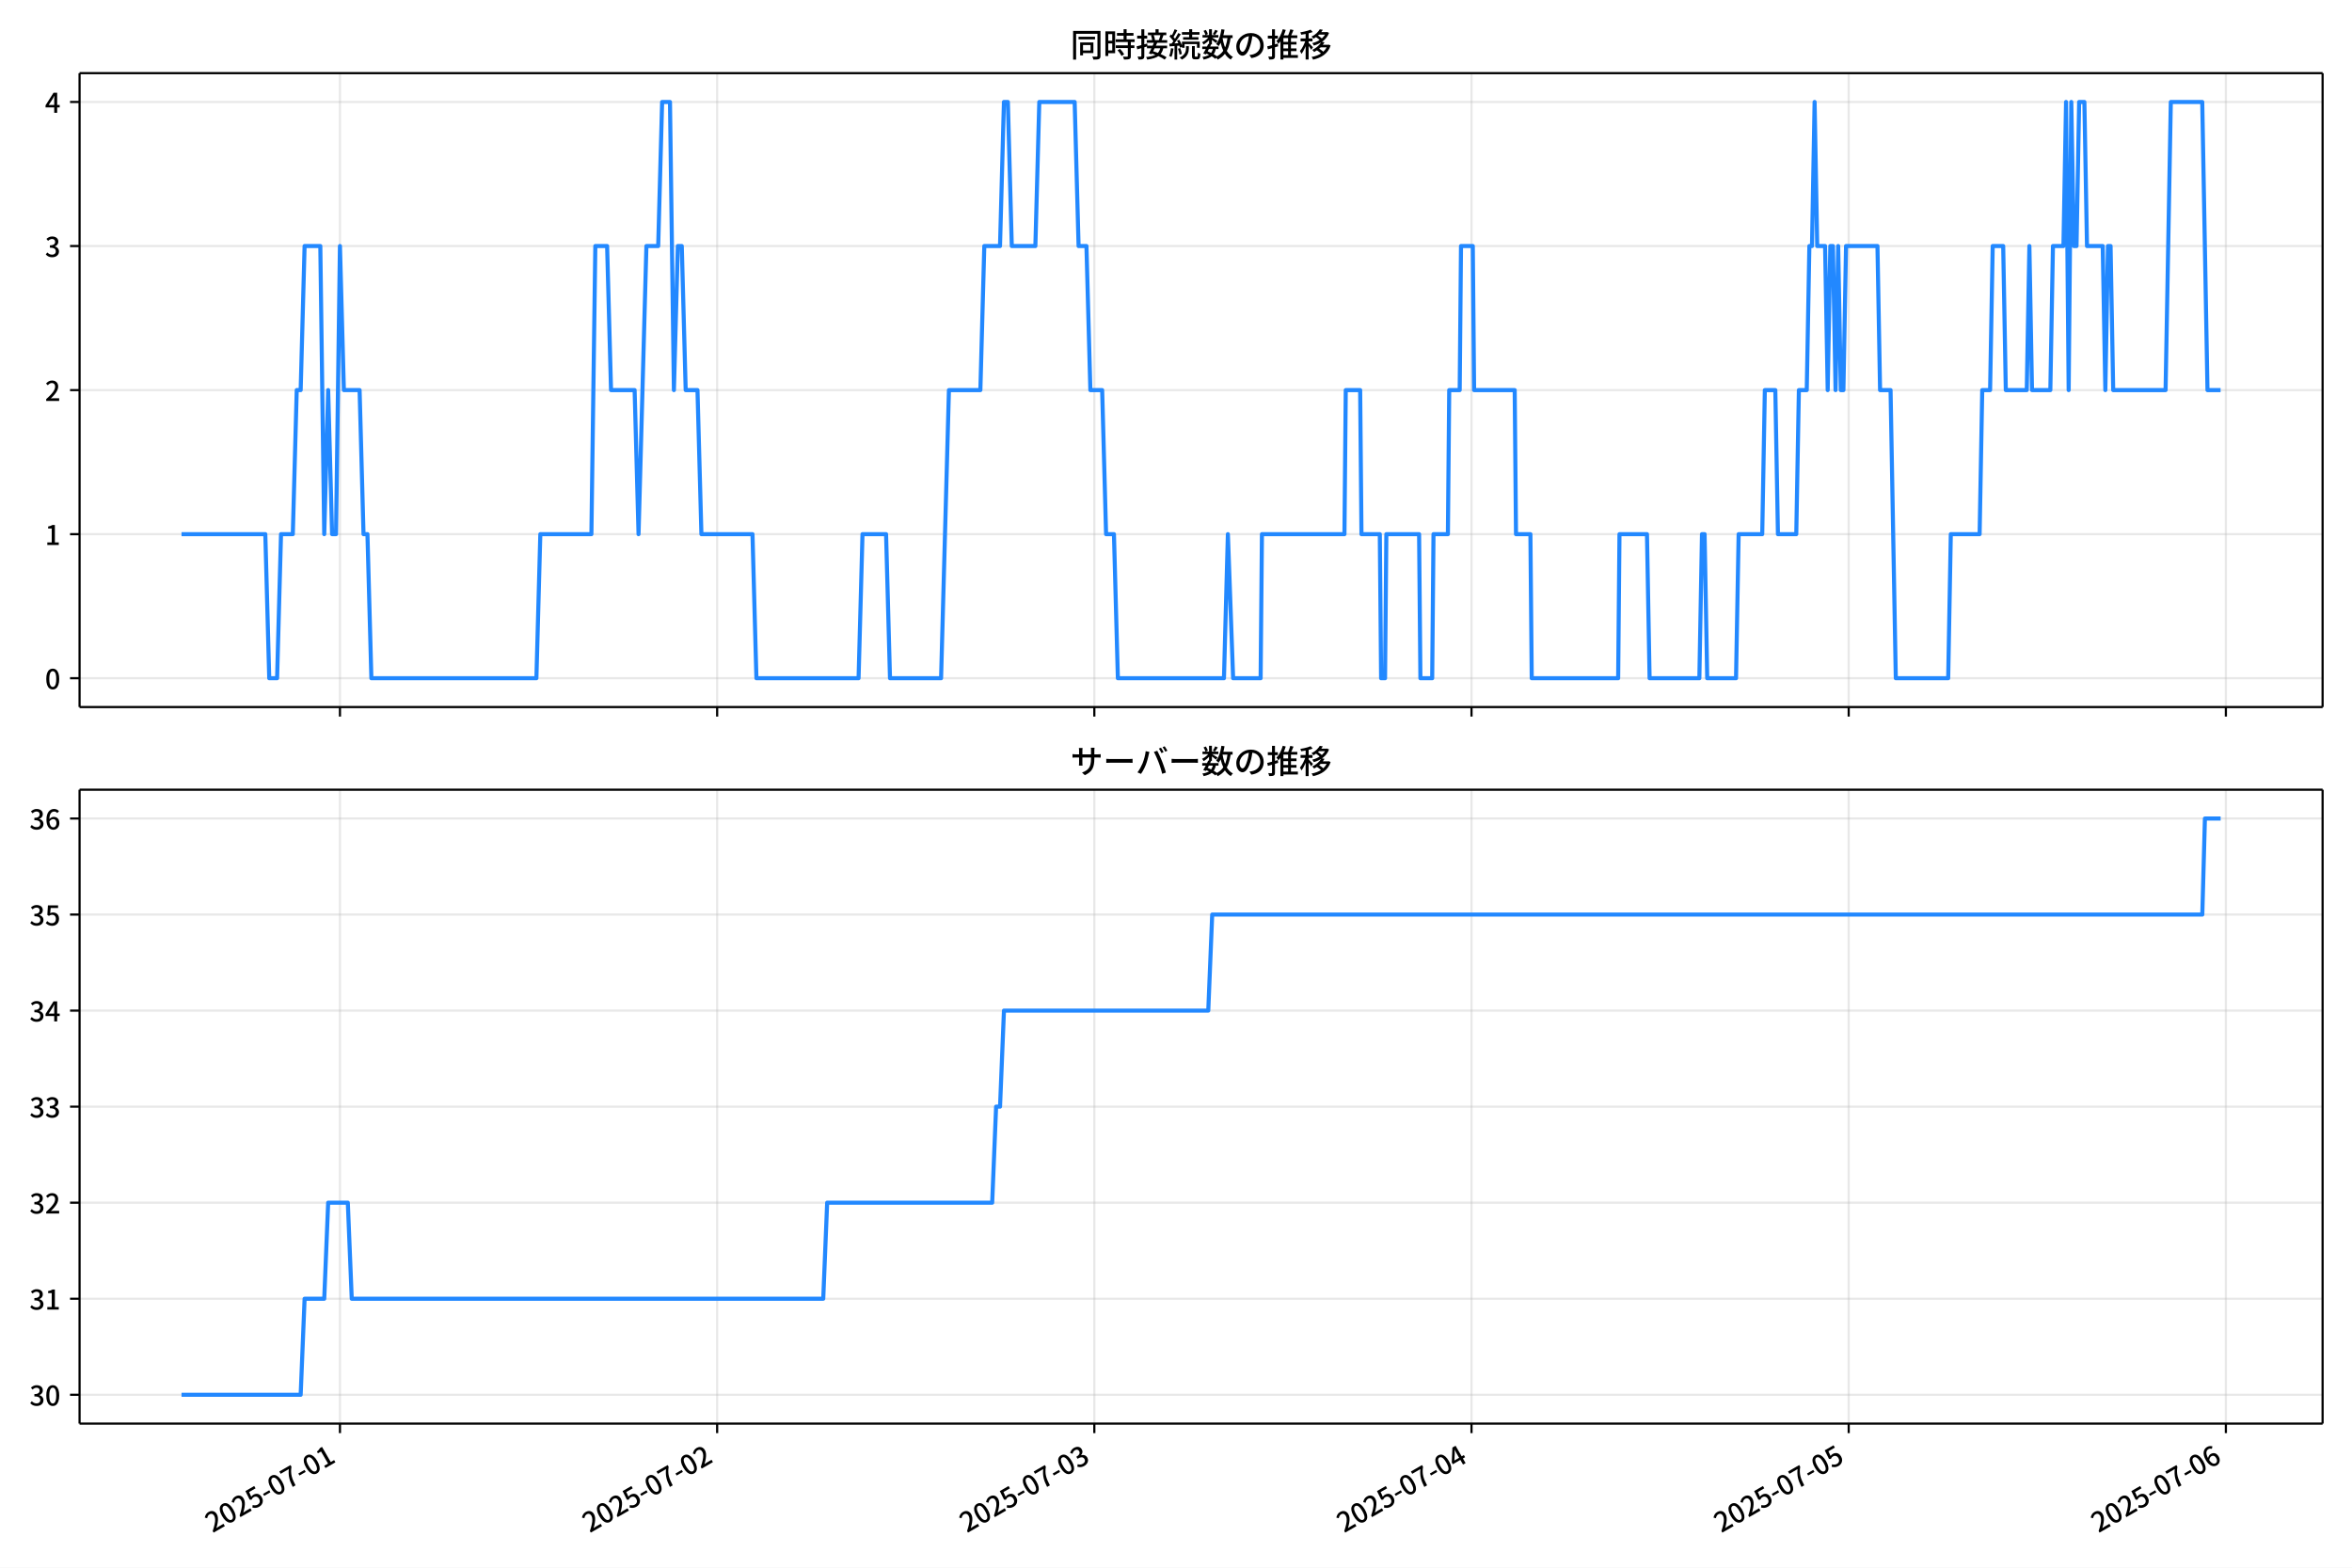
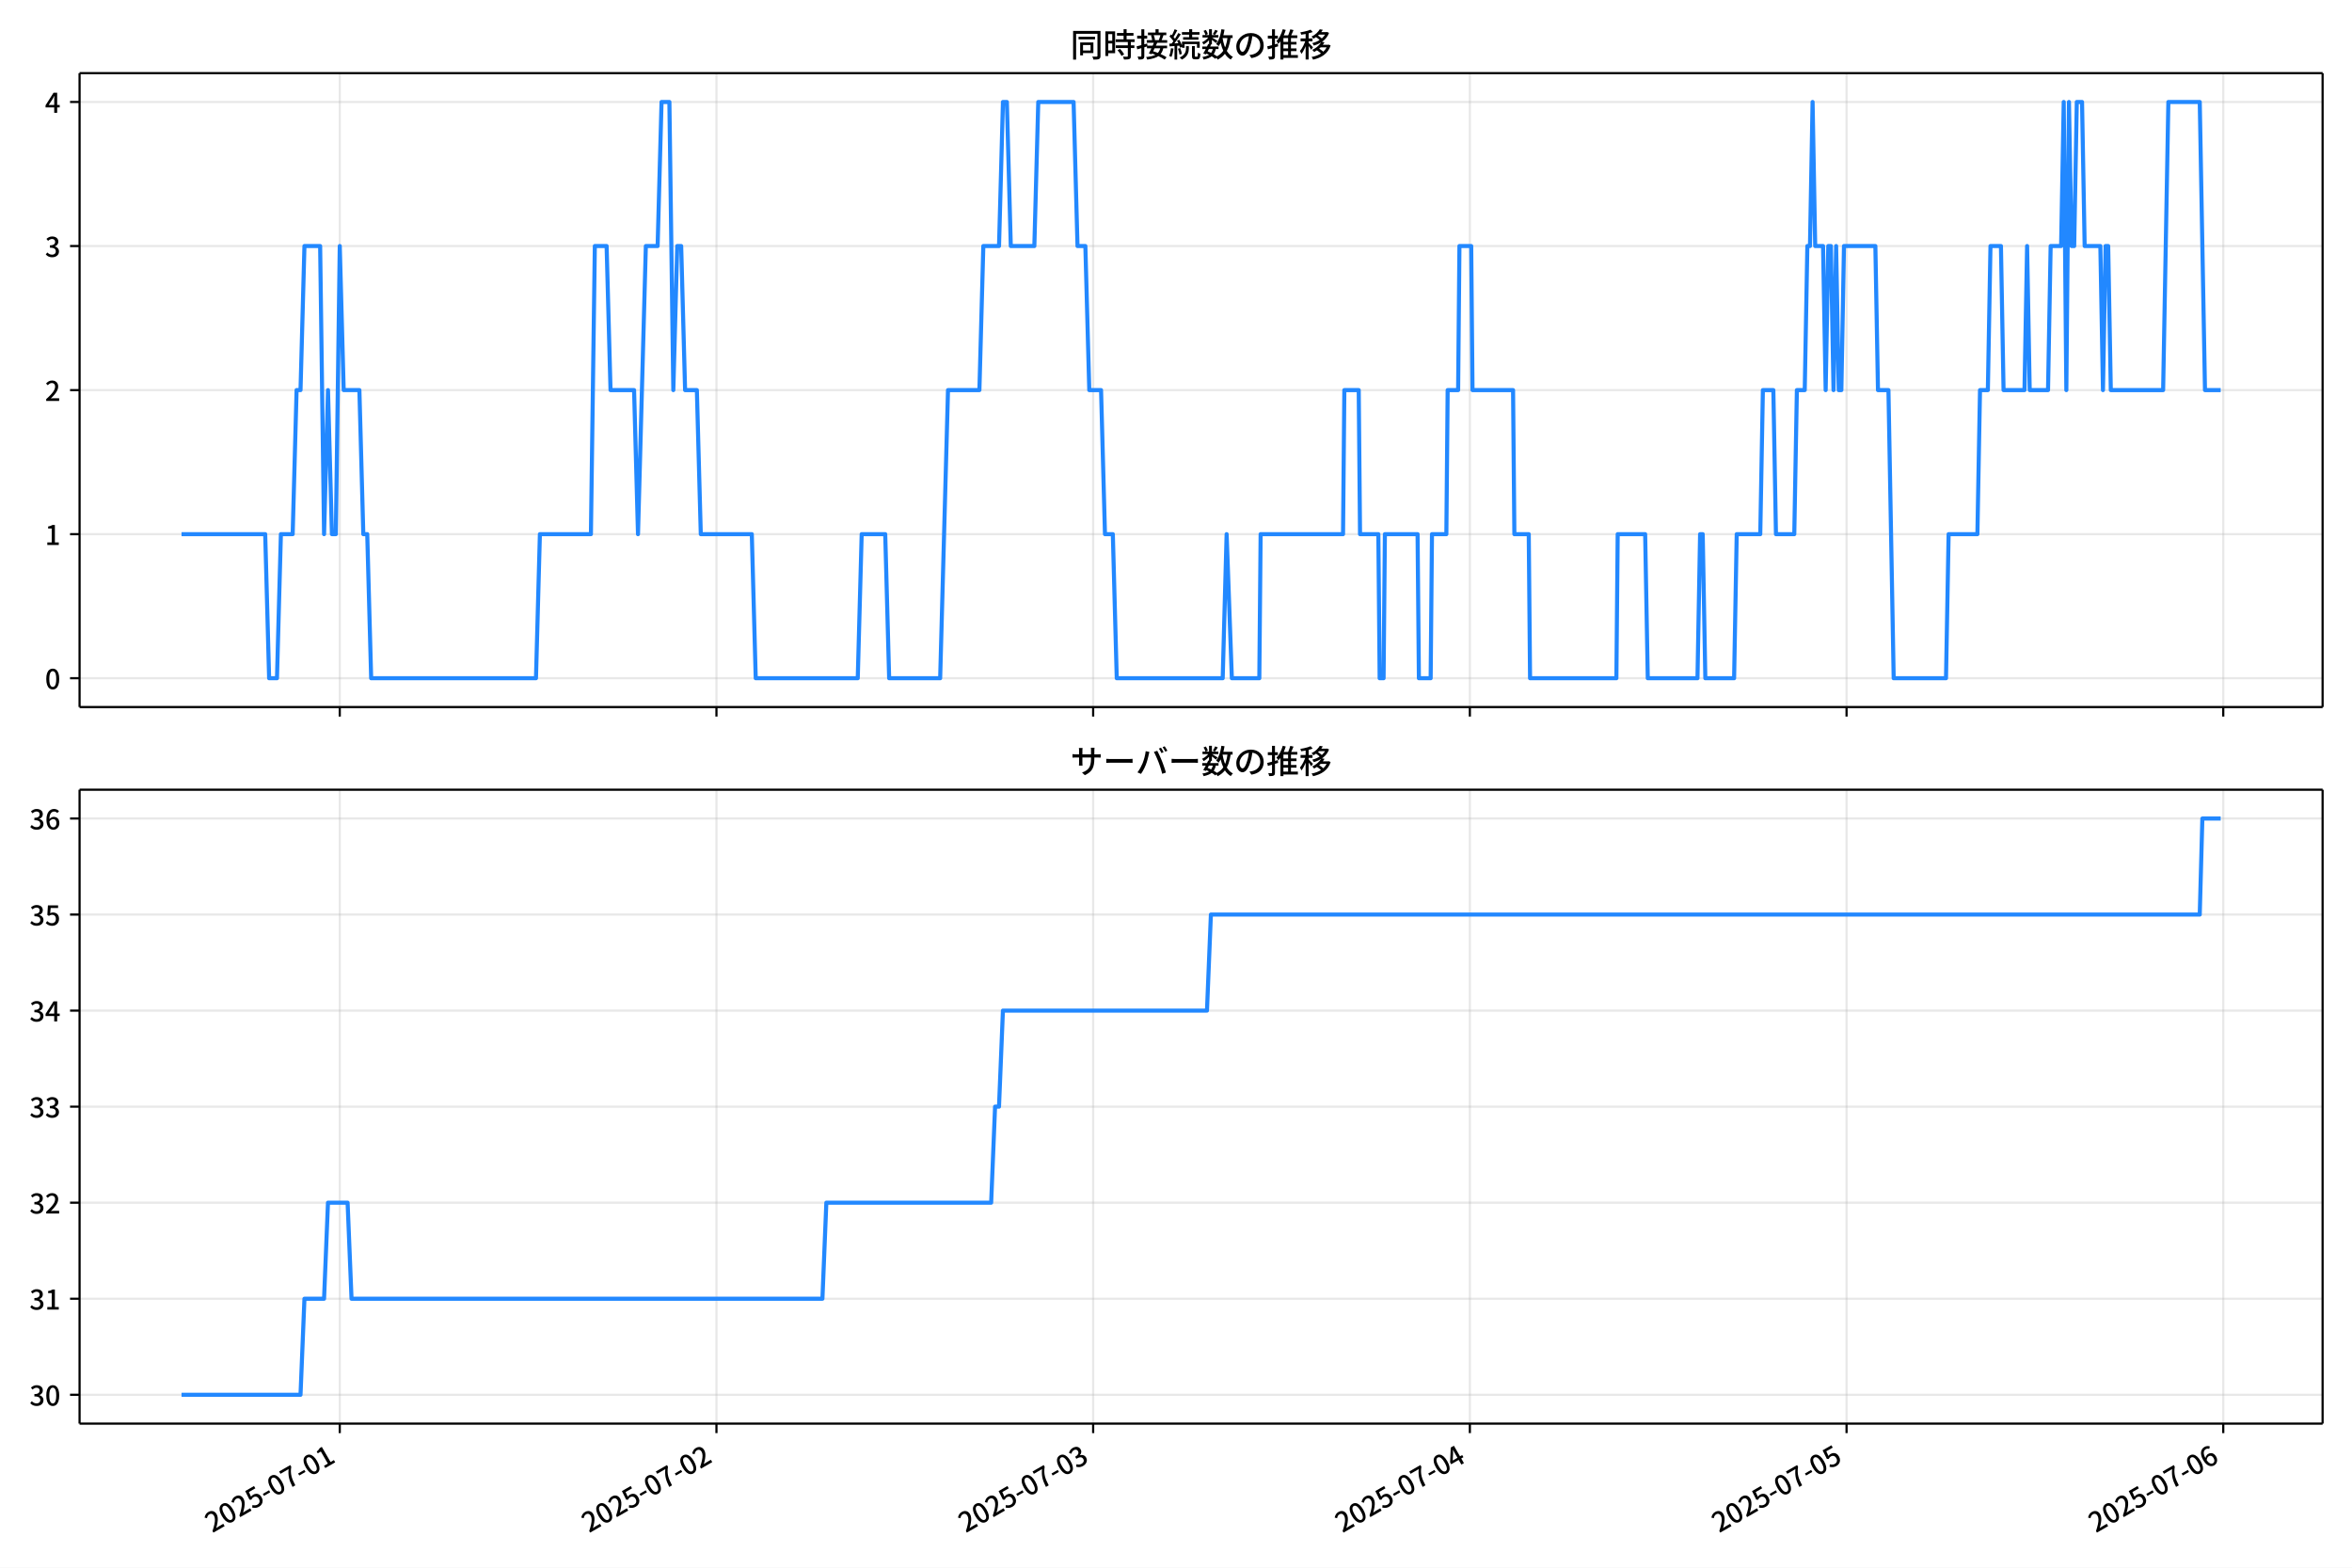
<svg xmlns="http://www.w3.org/2000/svg" xmlns:xlink="http://www.w3.org/1999/xlink" version="1.1" viewBox="0 0 864 576">
  <defs>
    <style type="text/css">*{stroke-linejoin: round; stroke-linecap: butt}</style>
  </defs>
  <g id="y">
    <g id="z">
      <path d="m0 576h864v-576h-864z" fill="#fff" />
    </g>
    <g id="aa">
      <g id="ab">
        <path d="m29.23 259.78h823.97v-232.9h-823.97z" fill="#fff" />
      </g>
      <g id="ac">
        <g id="ad">
          <g id="ae">
-             <path d="m124.88 259.78v-232.9" clip-path="url(#d)" fill="none" stroke="#b0b0b0" stroke-linecap="square" stroke-opacity=".3" stroke-width=".8" />
+             <path d="m124.81 259.78v-232.9" clip-path="url(#d)" fill="none" stroke="#b0b0b0" stroke-linecap="square" stroke-opacity=".3" stroke-width=".8" />
          </g>
          <g id="af">
            <defs>
-               <path id="f" d="m0 0v3.5" stroke="#000" stroke-width=".8" />
+               <path id="e" d="m0 0v3.5" stroke="#000" stroke-width=".8" />
            </defs>
-             <use x="124.882" y="259.778" stroke="#000000" stroke-width=".8" xlink:href="#f" />
+             <use x="124.808" y="259.778" stroke="#000000" stroke-width=".8" xlink:href="#e" />
          </g>
        </g>
        <g id="ag">
          <g id="ah">
-             <path d="m263.44 259.78v-232.9" clip-path="url(#d)" fill="none" stroke="#b0b0b0" stroke-linecap="square" stroke-opacity=".3" stroke-width=".8" />
+             <path d="m263.19 259.78v-232.9" clip-path="url(#d)" fill="none" stroke="#b0b0b0" stroke-linecap="square" stroke-opacity=".3" stroke-width=".8" />
          </g>
          <g id="ai">
-             <use x="263.44" y="259.778" stroke="#000000" stroke-width=".8" xlink:href="#f" />
+             <use x="263.188" y="259.778" stroke="#000000" stroke-width=".8" xlink:href="#e" />
          </g>
        </g>
        <g id="aj">
          <g id="ak">
-             <path d="m402 259.78v-232.9" clip-path="url(#d)" fill="none" stroke="#b0b0b0" stroke-linecap="square" stroke-opacity=".3" stroke-width=".8" />
+             <path d="m401.57 259.78v-232.9" clip-path="url(#d)" fill="none" stroke="#b0b0b0" stroke-linecap="square" stroke-opacity=".3" stroke-width=".8" />
          </g>
          <g id="al">
-             <use x="401.998" y="259.778" stroke="#000000" stroke-width=".8" xlink:href="#f" />
+             <use x="401.568" y="259.778" stroke="#000000" stroke-width=".8" xlink:href="#e" />
          </g>
        </g>
        <g id="am">
          <g id="an">
-             <path d="m540.56 259.78v-232.9" clip-path="url(#d)" fill="none" stroke="#b0b0b0" stroke-linecap="square" stroke-opacity=".3" stroke-width=".8" />
+             <path d="m539.95 259.78v-232.9" clip-path="url(#d)" fill="none" stroke="#b0b0b0" stroke-linecap="square" stroke-opacity=".3" stroke-width=".8" />
          </g>
          <g id="ao">
-             <use x="540.556" y="259.778" stroke="#000000" stroke-width=".8" xlink:href="#f" />
+             <use x="539.948" y="259.778" stroke="#000000" stroke-width=".8" xlink:href="#e" />
          </g>
        </g>
        <g id="ap">
          <g id="aq">
-             <path d="m679.11 259.78v-232.9" clip-path="url(#d)" fill="none" stroke="#b0b0b0" stroke-linecap="square" stroke-opacity=".3" stroke-width=".8" />
+             <path d="m678.33 259.78v-232.9" clip-path="url(#d)" fill="none" stroke="#b0b0b0" stroke-linecap="square" stroke-opacity=".3" stroke-width=".8" />
          </g>
          <g id="ar">
-             <use x="679.113" y="259.778" stroke="#000000" stroke-width=".8" xlink:href="#f" />
+             <use x="678.328" y="259.778" stroke="#000000" stroke-width=".8" xlink:href="#e" />
          </g>
        </g>
        <g id="as">
          <g id="at">
-             <path d="m817.67 259.78v-232.9" clip-path="url(#d)" fill="none" stroke="#b0b0b0" stroke-linecap="square" stroke-opacity=".3" stroke-width=".8" />
+             <path d="m816.71 259.78v-232.9" clip-path="url(#d)" fill="none" stroke="#b0b0b0" stroke-linecap="square" stroke-opacity=".3" stroke-width=".8" />
          </g>
          <g id="au">
-             <use x="817.671" y="259.778" stroke="#000000" stroke-width=".8" xlink:href="#f" />
+             <use x="816.708" y="259.778" stroke="#000000" stroke-width=".8" xlink:href="#e" />
          </g>
        </g>
      </g>
      <g id="av">
        <g id="aw">
          <g id="ax">
            <path d="m29.23 249.19h823.97" clip-path="url(#d)" fill="none" stroke="#b0b0b0" stroke-linecap="square" stroke-opacity=".3" stroke-width=".8" />
          </g>
          <g id="ay">
            <defs>
-               <path id="e" d="m0 0h-3.5" stroke="#000" stroke-width=".8" />
+               <path id="f" d="m0 0h-3.5" stroke="#000" stroke-width=".8" />
            </defs>
-             <use x="29.23" y="249.191" stroke="#000000" stroke-width=".8" xlink:href="#e" />
+             <use x="29.23" y="249.191" stroke="#000000" stroke-width=".8" xlink:href="#f" />
          </g>
          <g id="az">
            <g transform="translate(16.53 253.18) scale(.1 -.1)">
              <defs>
                <path id="a" transform="scale(.015625)" d="m1830-90q-460 0-806 275-346 276-535 823-188 547-188 1366 0 820 188 1357 189 538 535 803 346 266 806 266 461 0 800-269 340-269 528-803 189-534 189-1354 0-819-189-1366-188-547-528-823-339-275-800-275zm0 589q237 0 422 185 186 186 288 599 103 413 103 1091 0 679-103 1082-102 403-288 582-185 180-422 180-236 0-422-180-186-179-292-582-105-403-105-1082 0-678 105-1091 106-413 292-599 186-185 422-185z" />
              </defs>
              <use xlink:href="#a" />
            </g>
          </g>
        </g>
        <g id="ba">
          <g id="bb">
            <path d="m29.23 196.26h823.97" clip-path="url(#d)" fill="none" stroke="#b0b0b0" stroke-linecap="square" stroke-opacity=".3" stroke-width=".8" />
          </g>
          <g id="bc">
-             <use x="29.23" y="196.26" stroke="#000000" stroke-width=".8" xlink:href="#e" />
+             <use x="29.23" y="196.26" stroke="#000000" stroke-width=".8" xlink:href="#f" />
          </g>
          <g id="bd">
            <g transform="translate(16.53 200.25) scale(.1 -.1)">
              <defs>
                <path id="l" transform="scale(.015625)" d="m544 0v608h1037v3277h-845v467q333 58 579 147 247 90 451 218h557v-4109h915v-608h-2694z" />
              </defs>
              <use xlink:href="#l" />
            </g>
          </g>
        </g>
        <g id="be">
          <g id="bf">
            <path d="m29.23 143.33h823.97" clip-path="url(#d)" fill="none" stroke="#b0b0b0" stroke-linecap="square" stroke-opacity=".3" stroke-width=".8" />
          </g>
          <g id="bg">
-             <use x="29.23" y="143.329" stroke="#000000" stroke-width=".8" xlink:href="#e" />
+             <use x="29.23" y="143.329" stroke="#000000" stroke-width=".8" xlink:href="#f" />
          </g>
          <g id="bh">
            <g transform="translate(16.53 147.31) scale(.1 -.1)">
              <defs>
                <path id="b" transform="scale(.015625)" d="m282 0v429q697 621 1164 1136 468 515 701 956 234 442 234 826 0 256-87 451-86 196-262 301-176 106-445 106-275 0-506-151-230-150-422-368l-416 410q301 333 637 518 336 186 803 186 429 0 749-176t496-493 176-745q0-455-224-919t-615-935q-390-470-889-950 186 20 394 36t374 16h1184v-634h-3046z" />
              </defs>
              <use xlink:href="#b" />
            </g>
          </g>
        </g>
        <g id="bi">
          <g id="bj">
            <path d="m29.23 90.398h823.97" clip-path="url(#d)" fill="none" stroke="#b0b0b0" stroke-linecap="square" stroke-opacity=".3" stroke-width=".8" />
          </g>
          <g id="bk">
-             <use x="29.23" y="90.398" stroke="#000000" stroke-width=".8" xlink:href="#e" />
+             <use x="29.23" y="90.398" stroke="#000000" stroke-width=".8" xlink:href="#f" />
          </g>
          <g id="bl">
            <g transform="translate(16.53 94.383) scale(.1 -.1)">
              <defs>
                <path id="h" transform="scale(.015625)" d="m1715-90q-371 0-656 90t-503 240q-217 150-377 323l359 474q211-205 479-359 269-153 634-153 269 0 467 92 199 93 311 266t112 423q0 256-125 451t-429 300q-304 106-835 106v551q467 0 732 105 266 106 384 291 119 186 119 423 0 307-192 489-192 183-531 183-269 0-503-119-233-118-438-316l-384 460q282 256 614 413 333 157 737 157 422 0 748-144 327-144 512-413 186-269 186-659 0-403-221-685-221-281-592-422v-26q269-70 490-227t349-400 128-557q0-422-215-726-214-304-573-468-358-163-787-163z" />
              </defs>
              <use xlink:href="#h" />
            </g>
          </g>
        </g>
        <g id="bm">
          <g id="bn">
            <path d="m29.23 37.466h823.97" clip-path="url(#d)" fill="none" stroke="#b0b0b0" stroke-linecap="square" stroke-opacity=".3" stroke-width=".8" />
          </g>
          <g id="bo">
-             <use x="29.23" y="37.466" stroke="#000000" stroke-width=".8" xlink:href="#e" />
+             <use x="29.23" y="37.466" stroke="#000000" stroke-width=".8" xlink:href="#f" />
          </g>
          <g id="bp">
            <g transform="translate(16.53 41.451) scale(.1 -.1)">
              <defs>
                <path id="k" transform="scale(.015625)" d="m2170 0v3072q0 192 12 457 13 266 20 458h-26q-90-179-183-365-92-185-195-364l-921-1415h2579v-576h-3328v493l1875 2957h858v-4717h-691z" />
              </defs>
              <use xlink:href="#k" />
            </g>
          </g>
        </g>
      </g>
      <g id="bq">
-         <path d="m66.683 196.26h30.776l1.443 52.931h2.887l1.443-52.931h4.33l1.443-52.931h1.443l1.443-52.931h5.773l1.443 105.86 1.443-52.931 1.443 52.931h1.443l1.443-105.86 1.443 52.931h5.773l1.443 52.931h1.443l1.443 52.931h60.619l1.443-52.931h18.763l1.443-105.86h4.33l1.443 52.931h8.66l1.443 52.931 2.887-105.86h4.33l1.443-52.931h2.887l1.443 105.86 1.443-52.931h1.443l1.443 52.931h4.33l1.443 52.931h18.763l1.443 52.931h37.526l1.443-52.931h8.66l1.443 52.931h18.763l2.887-105.86h11.546l1.443-52.931h5.773l1.443-52.931h1.443l1.443 52.931h8.66l1.443-52.931h12.99l1.443 52.931h2.887l1.443 52.931h4.33l1.443 52.931h2.887l1.443 52.931h38.969l1.443-52.931 1.924 52.931h10.103l.481-52.931h30.31l.481-52.931h5.292l.481 52.931h6.735l.481 52.931h1.443l.481-52.931h12.028l.481 52.931h4.33l.481-52.931h5.292l.481-52.931h3.849l.481-52.931h4.33l.481 52.931h14.914l.481 52.931h5.292l.481 52.931h31.753l.481-52.931h10.103l.962 52.931h18.282l.962-52.931h.962l.962 52.931h10.584l.962-52.931h8.66l.962-52.931h3.849l.962 52.931h6.735l.962-52.931h2.887l.962-52.931h.962l.962-52.931.962 52.931h2.887l.962 52.931.962-52.931h.962l.962 52.931.962-52.931.962 52.931h.962l.962-52.931h11.546l.962 52.931h3.849l1.924 105.86h19.244l.962-52.931h10.584l.962-52.931h2.887l.962-52.931h3.849l.962 52.931h7.698l.962-52.931.962 52.931h6.735l.962-52.931h3.849l.962-52.931.962 105.86.962-105.86.962 52.931h.962l.962-52.931h1.924l.962 52.931h5.773l.962 52.931.962-52.931h.962l.962 52.931h19.244l1.924-105.86h11.546l1.924 105.86h4.811v0" clip-path="url(#d)" fill="none" stroke="#28f" stroke-linecap="square" stroke-width="1.5" />
+         <path d="m66.683 196.26h30.737l1.442 52.931h2.883l1.442-52.931h4.324l1.442-52.931h1.442l1.442-52.931h5.766l1.442 105.86 1.442-52.931 1.442 52.931h1.442l1.442-105.86 1.442 52.931h5.766l1.442 52.931h1.442l1.442 52.931h60.541l1.442-52.931h18.739l1.442-105.86h4.324l1.442 52.931h8.649l1.442 52.931 2.883-105.86h4.324l1.442-52.931h2.883l1.442 105.86 1.442-52.931h1.442l1.442 52.931h4.324l1.442 52.931h18.739l1.442 52.931h37.478l1.442-52.931h8.649l1.442 52.931h18.739l2.883-105.86h11.532l1.442-52.931h5.766l1.442-52.931h1.442l1.442 52.931h8.649l1.442-52.931h12.973l1.442 52.931h2.883l1.442 52.931h4.324l1.442 52.931h2.883l1.442 52.931h38.919l1.442-52.931 1.922 52.931h10.09l.48-52.931h30.271l.48-52.931h5.285l.48 52.931h6.727l.48 52.931h1.442l.48-52.931h12.012l.48 52.931h4.324l.48-52.931h5.285l.48-52.931h3.844l.48-52.931h4.324l.48 52.931h14.895l.48 52.931h5.285l.48 52.931h31.712l.48-52.931h10.09l.961 52.931h18.258l.961-52.931h.961l.961 52.931h10.571l.961-52.931h8.649l.961-52.931h3.844l.961 52.931h6.727l.961-52.931h2.883l.961-52.931h.961l.961-52.931.961 52.931h2.883l.961 52.931.961-52.931h.961l.961 52.931.961-52.931.961 52.931h.961l.961-52.931h11.532l.961 52.931h3.844l1.922 105.86h19.219l.961-52.931h10.571l.961-52.931h2.883l.961-52.931h3.844l.961 52.931h7.688l.961-52.931.961 52.931h6.727l.961-52.931h3.844l.961-52.931.961 105.86.961-105.86.961 52.931h.961l.961-52.931h1.922l.961 52.931h5.766l.961 52.931.961-52.931h.961l.961 52.931h19.219l1.922-105.86h11.532l1.922 105.86h5.766v0" clip-path="url(#d)" fill="none" stroke="#28f" stroke-linecap="square" stroke-width="1.5" />
      </g>
      <g id="br">
        <path d="m29.23 259.78v-232.9" fill="none" stroke="#000" stroke-linecap="square" stroke-width=".8" />
      </g>
      <g id="bs">
        <path d="m853.2 259.78v-232.9" fill="none" stroke="#000" stroke-linecap="square" stroke-width=".8" />
      </g>
      <g id="bt">
        <path d="m29.23 259.78h823.97" fill="none" stroke="#000" stroke-linecap="square" stroke-width=".8" />
      </g>
      <g id="bu">
        <path d="m29.23 26.88h823.97" fill="none" stroke="#000" stroke-linecap="square" stroke-width=".8" />
      </g>
      <g id="bv">
        <g transform="translate(393.22 20.88) scale(.12 -.12)">
          <defs>
            <path id="v" transform="scale(.015625)" d="m1587 3936h3232v-518h-3232v518zm320-1114h557v-2534h-557v2534zm301 0h2291v-2086h-2291v512h1734v1069h-1734v505zm-1683 2260h5113v-570h-4524v-5056h-589v5626zm4768 0h595v-4896q0-250-67-397t-227-218q-160-77-426-96t-675-19q-13 83-45 192t-77 218q-45 108-89 185 281-13 527-13 247 0 330 0 83 7 118 42 36 35 36 112v4890z" />
            <path id="t" transform="scale(.015625)" d="m2714 4672h3238v-525h-3238v525zm-244-1235h3712v-538h-3712v538zm20-1184h3635v-531h-3635v531zm1523 3155h595v-2310h-595v2310zm832-2451h589v-2823q0-230-61-364-61-135-227-199-167-70-423-86t-633-16q-20 121-78 285-57 163-121 284 275-6 509-9t310-3q77 6 106 28 29 23 29 93v2810zm-2023-1677 487 282q153-160 313-352t294-381q135-189 206-343l-519-313q-64 153-189 348-124 196-278 394-154 199-314 365zm-2086 3718h1619v-4281h-1619v544h1056v3187h-1056v550zm32-1843h1293v-537h-1293v537zm-320 1843h563v-4832h-563v4832z" />
            <path id="u" transform="scale(.015625)" d="m3866 5408h614v-870h-614v870zm-1479-653h3597v-518h-3597v518zm-230-1485h4e3v-518h-4e3v518zm825 922 519 102q64-160 121-342 58-182 96-352 39-170 45-304l-544-128q-6 134-42 313-35 180-83 365-48 186-112 346zm1856 109 589-71q-96-275-202-557-105-281-195-486l-518 77q58 147 122 329 64 183 118 372t86 336zm-2643-2106h3943v-518h-3943v518zm1408 685 602-115q-167-371-362-784t-390-797-362-685l-525 179q160 288 346 666t368 784 323 752zm-659-2157 358 403q352-102 733-240 381-137 752-304 371-166 697-336 327-169 558-329l-384-461q-218 160-532 336-313 176-685 345-371 170-755 323-384 154-742 263zm1894 1114 583-71q-122-550-353-944-230-393-604-662t-922-435q-547-167-1296-269-25 128-93 269-67 141-137 230 678 64 1168 192t819 349q330 221 531 550 202 330 304 791zm-4684 217q396 90 953 240 557 151 1120 311l77-544q-525-154-1053-311-528-156-963-284l-134 588zm121 2093h1965v-563h-1965v563zm819 1248h576v-5229q0-236-51-374t-192-208q-141-77-355-99-214-23-541-16-13 115-64 288t-109 294q205-6 381-6t234 0q64 0 92 28 29 29 29 93v5229z" />
            <path id="s" transform="scale(.015625)" d="m4058 5408h595v-1798h-595v1798zm-1415-563h3443v-499h-3443v499zm231-992h3008v-499h-3008v499zm-224-877h3475v-1203h-531v729h-2432v-729h-512v1203zm1964-877h551v-1881q0-122 22-157 23-35 106-35 25 0 92 0 68 0 135 0t99 0q51 0 83 54t45 224 19 515q90-70 234-131t259-93q-19-429-83-662-64-234-183-326-118-93-316-93-39 0-103 0t-134 0-138 0q-67 0-99 0-237 0-365 64t-176 218q-48 153-48 422v1881zm-1164-6h550v-455q0-243-48-528-48-284-186-579-137-294-409-572-272-279-727-503-70 90-192 208-121 118-230 195 416 205 665 438 250 234 371 474 122 240 164 467 42 228 42 413v442zm-2240 3309 524-192q-121-244-259-503-137-259-275-496t-259-416l-410 173q122 186 246 438 125 253 240 515 116 263 193 481zm716-743 500-230q-224-359-496-756-272-396-548-764-275-368-518-650l-358 205q179 211 377 483 199 272 387 569 189 298 358 592 170 295 298 551zm-1721-665 307 403q166-154 339-340 173-185 320-364t224-327l-326-460q-77 160-218 348-141 189-314 384-172 196-332 356zm1485-832 435 179q128-211 249-458 122-246 215-474 93-227 137-412l-473-211q-32 185-119 422-86 237-201 486-115 250-243 468zm-1530-583q422 26 998 54 576 29 1184 68l7-499q-570-45-1127-84-556-38-992-70l-70 531zm1702-992 436 135q121-276 214-596t118-556l-454-148q-26 237-112 563-86 327-202 602zm-1363 109 499-83q-57-455-163-897-105-441-253-748-51 32-134 73-83 42-170 83-86 42-144 62 148 294 234 697t131 813zm691 627h525v-2861h-525v2861z" />
            <path id="n" transform="scale(.015625)" d="m224 2022h3187v-499h-3187v499zm51 2247h3111v-487h-3111v487zm1127-1735 563-121q-154-320-333-672t-352-679q-173-326-326-582l-532 173q148 243 324 566t345 669q170 346 311 646zm934-832 563-64q-89-480-262-838t-461-614-701-432-976-298q-25 128-99 269t-157 237q659 102 1085 303 426 202 666 554t342 883zm422 3597 519-211q-147-218-298-436-150-217-278-377l-403 186q121 173 252 413 132 240 208 425zm-1203 109h563v-2957h-563v2957zm-1075-320 448 186q134-192 246-420 112-227 157-393l-467-211q-38 172-147 406t-237 432zm1094-1050 397-236q-160-263-400-529-240-265-519-489-278-224-553-378-51 103-141 237-89 135-179 218 269 109 534 294 266 186 493 416 228 231 368 467zm487-204q83-45 246-145 163-99 352-211t346-211 221-150l-327-423q-83 77-230 198-147 122-317 253-170 132-327 250-156 119-259 189l295 250zm1798 396h2311v-556h-2311v556zm115 1178 615-90q-103-640-263-1235t-384-1101q-224-505-512-889-44 57-134 134t-186 157-166 125q275 339 473 796 199 458 340 995 141 538 217 1108zm1223-1510 614-58q-147-1101-445-1940-297-838-813-1443-515-604-1321-1014-26 71-90 177-64 105-134 208-70 102-128 159 742 346 1212 880 471 535 730 1290 260 755 375 1741zm-1005-135q134-851 387-1597 253-745 659-1305 407-560 1002-874-70-57-154-150-83-93-154-189-70-96-121-179-633 371-1056 988-422 618-688 1434-265 816-425 1783l550 89zm-3309-3065 327 416q377-148 754-330 378-182 701-378 324-195 548-368l-416-435q-211 179-519 378-307 198-666 383-358 186-729 334z" />
            <path id="r" transform="scale(.015625)" d="m3686 4378q-64-493-163-1041-99-547-265-1084-192-653-432-1104t-522-688-595-237q-320 0-596 221-275 221-448 621-172 400-172 931 0 537 220 1017 221 480 611 851 391 372 909 583 519 211 1121 211 576 0 1040-186 464-185 793-515 330-329 502-771 173-441 173-941 0-672-278-1194-278-521-816-851-538-329-1318-444l-378 601q166 20 307 42t263 48q307 70 585 217 279 148 496 375 218 227 342 534 125 308 125 692t-122 713q-121 330-358 573-236 243-582 380-346 138-781 138-525 0-935-186-409-185-694-489-284-304-432-656-147-352-147-678 0-365 89-605 90-240 224-355 135-115 276-115t288 144 297 457q151 314 298 800 147 461 246 982 100 522 145 1021l684-12z" />
            <path id="o" transform="scale(.015625)" d="m2995 2925h2893v-519h-2893v519zm0-1280h2893v-519h-2893v519zm-64-1299h3232v-557h-3232v557zm1312 3577h563v-3763h-563v3763zm429 1466 634-141q-154-390-340-794-185-403-339-684l-512 140q103 199 208 458 106 259 195 528 90 269 154 493zm-1472 25 582-147q-153-518-371-1018-217-499-483-931t-573-758q-38 64-109 160-70 96-147 198-77 103-141 160 416 416 733 1034t509 1302zm128-1203h2720v-537h-2720v-4205h-582v4422l313 320h269zm-3174-2157q396 90 953 240 557 151 1120 311l77-544q-525-154-1053-311-528-156-963-284l-134 588zm121 2093h1965v-563h-1965v563zm819 1248h576v-5229q0-236-51-374t-192-208q-141-77-355-99-214-23-541-16-13 115-64 288t-109 294q205-6 381-6t234 0q64 0 92 28 29 29 29 93v5229z" />
            <path id="m" transform="scale(.015625)" d="m4051 5402 595-109q-281-493-729-941t-1107-806q-39 64-106 144t-141 153q-73 74-137 119 608 288 1011 678t614 762zm-77-557h1511v-493h-1863l352 493zm1293 0h109l109 25 384-179q-192-505-496-905t-695-701q-390-301-845-519-454-217-947-358-44 109-137 253t-176 227q448 109 867 294 419 186 777 445 359 259 631 592t419 730v96zm-1990-954 377 307q167-96 336-218 170-121 320-249 151-128 247-237l-397-332q-90 108-237 236t-317 259q-169 132-329 234zm1107-934 595-109q-307-538-803-1031-496-492-1232-876-38 64-102 144t-138 156q-74 77-138 116 455 217 807 483t604 554q253 288 407 563zm-90-589h1460v-506h-1818l358 506zm1268 0h121l109 26 384-167q-192-614-531-1075t-787-794q-448-332-983-553-534-221-1129-355-45 115-132 269-86 153-176 249 551 96 1043 285 493 189 903 473 410 285 714 669t464 883v90zm-2132-1056 410 339q186-102 384-237 198-134 371-275t282-269l-435-371q-103 128-270 272-166 144-361 288t-381 253zm-2150 3533h589v-5376h-589v5376zm-992-1242h2336v-569h-2336v569zm1024-224 365-160q-96-339-231-707-134-368-291-727-157-358-336-672-179-313-365-537-44 128-134 291t-160 272q173 192 339 457 167 266 323 570 157 304 282 618t208 595zm941 1946 416-467q-314-122-695-221-380-99-784-173-403-74-780-131-20 102-71 236-51 135-102 231 358 58 732 138 375 80 711 179t573 208zm-397-2579q58-45 179-170 122-125 266-266 144-140 259-265t160-183l-352-473q-58 102-157 255-99 154-218 317-118 164-227 311-108 147-185 237l275 237z" />
          </defs>
          <use xlink:href="#v" />
          <use transform="translate(100)" xlink:href="#t" />
          <use transform="translate(200)" xlink:href="#u" />
          <use transform="translate(300)" xlink:href="#s" />
          <use transform="translate(400)" xlink:href="#n" />
          <use transform="translate(500)" xlink:href="#r" />
          <use transform="translate(600)" xlink:href="#o" />
          <use transform="translate(700)" xlink:href="#m" />
        </g>
      </g>
    </g>
    <g id="bw">
      <g id="bx">
        <path d="m29.23 523.06h823.97v-232.9h-823.97z" fill="#fff" />
      </g>
      <g id="by">
        <g id="bz">
          <g id="ca">
-             <path d="m124.88 523.06v-232.9" clip-path="url(#c)" fill="none" stroke="#b0b0b0" stroke-linecap="square" stroke-opacity=".3" stroke-width=".8" />
+             <path d="m124.81 523.06v-232.9" clip-path="url(#c)" fill="none" stroke="#b0b0b0" stroke-linecap="square" stroke-opacity=".3" stroke-width=".8" />
          </g>
          <g id="cb">
-             <use x="124.882" y="523.055" stroke="#000000" stroke-width=".8" xlink:href="#f" />
+             <use x="124.808" y="523.055" stroke="#000000" stroke-width=".8" xlink:href="#e" />
          </g>
          <g id="cc">
-             <g transform="translate(78.093 563.33) rotate(-30) scale(.1 -.1)">
+             <g transform="translate(78.018 563.33) rotate(-30) scale(.1 -.1)">
              <defs>
                <path id="i" transform="scale(.015625)" d="m1715-90q-365 0-653 90t-506 237q-217 147-383 307l352 480q134-134 294-246t361-183q202-70 452-70 262 0 473 118 212 119 333 346 122 227 122 541 0 460-247 716-246 256-649 256-224 0-384-64t-365-198l-365 237 141 2240h2387v-627h-1747l-109-1204q154 77 307 118 154 42 340 42 397 0 723-160t518-490q192-329 192-847 0-519-224-887t-586-560q-361-192-777-192z" />
                <path id="g" transform="scale(.015625)" d="m301 1536v544h1689v-544h-1689z" />
                <path id="j" transform="scale(.015625)" d="m1235 0q32 646 109 1187t224 1024 384 941 576 938h-2208v627h3027v-455q-409-512-665-989-256-476-397-969t-205-1053-90-1251h-755z" />
              </defs>
              <use xlink:href="#b" />
              <use transform="translate(57)" xlink:href="#a" />
              <use transform="translate(114)" xlink:href="#b" />
              <use transform="translate(171)" xlink:href="#i" />
              <use transform="translate(228)" xlink:href="#g" />
              <use transform="translate(263.7)" xlink:href="#a" />
              <use transform="translate(320.7)" xlink:href="#j" />
              <use transform="translate(377.7)" xlink:href="#g" />
              <use transform="translate(413.4)" xlink:href="#a" />
              <use transform="translate(470.4)" xlink:href="#l" />
            </g>
          </g>
        </g>
        <g id="cd">
          <g id="ce">
-             <path d="m263.44 523.06v-232.9" clip-path="url(#c)" fill="none" stroke="#b0b0b0" stroke-linecap="square" stroke-opacity=".3" stroke-width=".8" />
+             <path d="m263.19 523.06v-232.9" clip-path="url(#c)" fill="none" stroke="#b0b0b0" stroke-linecap="square" stroke-opacity=".3" stroke-width=".8" />
          </g>
          <g id="cf">
-             <use x="263.44" y="523.055" stroke="#000000" stroke-width=".8" xlink:href="#f" />
+             <use x="263.188" y="523.055" stroke="#000000" stroke-width=".8" xlink:href="#e" />
          </g>
          <g id="cg">
-             <g transform="translate(216.65 563.33) rotate(-30) scale(.1 -.1)">
+             <g transform="translate(216.4 563.33) rotate(-30) scale(.1 -.1)">
              <use xlink:href="#b" />
              <use transform="translate(57)" xlink:href="#a" />
              <use transform="translate(114)" xlink:href="#b" />
              <use transform="translate(171)" xlink:href="#i" />
              <use transform="translate(228)" xlink:href="#g" />
              <use transform="translate(263.7)" xlink:href="#a" />
              <use transform="translate(320.7)" xlink:href="#j" />
              <use transform="translate(377.7)" xlink:href="#g" />
              <use transform="translate(413.4)" xlink:href="#a" />
              <use transform="translate(470.4)" xlink:href="#b" />
            </g>
          </g>
        </g>
        <g id="ch">
          <g id="ci">
-             <path d="m402 523.06v-232.9" clip-path="url(#c)" fill="none" stroke="#b0b0b0" stroke-linecap="square" stroke-opacity=".3" stroke-width=".8" />
+             <path d="m401.57 523.06v-232.9" clip-path="url(#c)" fill="none" stroke="#b0b0b0" stroke-linecap="square" stroke-opacity=".3" stroke-width=".8" />
          </g>
          <g id="cj">
-             <use x="401.998" y="523.055" stroke="#000000" stroke-width=".8" xlink:href="#f" />
+             <use x="401.568" y="523.055" stroke="#000000" stroke-width=".8" xlink:href="#e" />
          </g>
          <g id="ck">
-             <g transform="translate(355.21 563.33) rotate(-30) scale(.1 -.1)">
+             <g transform="translate(354.78 563.33) rotate(-30) scale(.1 -.1)">
              <use xlink:href="#b" />
              <use transform="translate(57)" xlink:href="#a" />
              <use transform="translate(114)" xlink:href="#b" />
              <use transform="translate(171)" xlink:href="#i" />
              <use transform="translate(228)" xlink:href="#g" />
              <use transform="translate(263.7)" xlink:href="#a" />
              <use transform="translate(320.7)" xlink:href="#j" />
              <use transform="translate(377.7)" xlink:href="#g" />
              <use transform="translate(413.4)" xlink:href="#a" />
              <use transform="translate(470.4)" xlink:href="#h" />
            </g>
          </g>
        </g>
        <g id="cl">
          <g id="cm">
-             <path d="m540.56 523.06v-232.9" clip-path="url(#c)" fill="none" stroke="#b0b0b0" stroke-linecap="square" stroke-opacity=".3" stroke-width=".8" />
+             <path d="m539.95 523.06v-232.9" clip-path="url(#c)" fill="none" stroke="#b0b0b0" stroke-linecap="square" stroke-opacity=".3" stroke-width=".8" />
          </g>
          <g id="cn">
-             <use x="540.556" y="523.055" stroke="#000000" stroke-width=".8" xlink:href="#f" />
+             <use x="539.948" y="523.055" stroke="#000000" stroke-width=".8" xlink:href="#e" />
          </g>
          <g id="co">
-             <g transform="translate(493.77 563.33) rotate(-30) scale(.1 -.1)">
+             <g transform="translate(493.16 563.33) rotate(-30) scale(.1 -.1)">
              <use xlink:href="#b" />
              <use transform="translate(57)" xlink:href="#a" />
              <use transform="translate(114)" xlink:href="#b" />
              <use transform="translate(171)" xlink:href="#i" />
              <use transform="translate(228)" xlink:href="#g" />
              <use transform="translate(263.7)" xlink:href="#a" />
              <use transform="translate(320.7)" xlink:href="#j" />
              <use transform="translate(377.7)" xlink:href="#g" />
              <use transform="translate(413.4)" xlink:href="#a" />
              <use transform="translate(470.4)" xlink:href="#k" />
            </g>
          </g>
        </g>
        <g id="cp">
          <g id="cq">
-             <path d="m679.11 523.06v-232.9" clip-path="url(#c)" fill="none" stroke="#b0b0b0" stroke-linecap="square" stroke-opacity=".3" stroke-width=".8" />
+             <path d="m678.33 523.06v-232.9" clip-path="url(#c)" fill="none" stroke="#b0b0b0" stroke-linecap="square" stroke-opacity=".3" stroke-width=".8" />
          </g>
          <g id="cr">
-             <use x="679.113" y="523.055" stroke="#000000" stroke-width=".8" xlink:href="#f" />
+             <use x="678.328" y="523.055" stroke="#000000" stroke-width=".8" xlink:href="#e" />
          </g>
          <g id="cs">
-             <g transform="translate(632.32 563.33) rotate(-30) scale(.1 -.1)">
+             <g transform="translate(631.54 563.33) rotate(-30) scale(.1 -.1)">
              <use xlink:href="#b" />
              <use transform="translate(57)" xlink:href="#a" />
              <use transform="translate(114)" xlink:href="#b" />
              <use transform="translate(171)" xlink:href="#i" />
              <use transform="translate(228)" xlink:href="#g" />
              <use transform="translate(263.7)" xlink:href="#a" />
              <use transform="translate(320.7)" xlink:href="#j" />
              <use transform="translate(377.7)" xlink:href="#g" />
              <use transform="translate(413.4)" xlink:href="#a" />
              <use transform="translate(470.4)" xlink:href="#i" />
            </g>
          </g>
        </g>
        <g id="ct">
          <g id="cu">
-             <path d="m817.67 523.06v-232.9" clip-path="url(#c)" fill="none" stroke="#b0b0b0" stroke-linecap="square" stroke-opacity=".3" stroke-width=".8" />
+             <path d="m816.71 523.06v-232.9" clip-path="url(#c)" fill="none" stroke="#b0b0b0" stroke-linecap="square" stroke-opacity=".3" stroke-width=".8" />
          </g>
          <g id="cv">
-             <use x="817.671" y="523.055" stroke="#000000" stroke-width=".8" xlink:href="#f" />
+             <use x="816.708" y="523.055" stroke="#000000" stroke-width=".8" xlink:href="#e" />
          </g>
          <g id="cw">
-             <g transform="translate(770.88 563.33) rotate(-30) scale(.1 -.1)">
+             <g transform="translate(769.92 563.33) rotate(-30) scale(.1 -.1)">
              <defs>
                <path id="p" transform="scale(.015625)" d="m1971-90q-339 0-634 144-294 144-518 435-224 292-352 733-128 442-128 1044 0 678 147 1161 148 483 397 784 250 301 570 445t665 144q397 0 688-147 292-147 490-359l-403-448q-128 154-327 253-198 99-409 99-307 0-567-182-259-182-413-605-153-422-153-1145 0-608 115-1002t326-589q212-195 493-195 212 0 375 121 163 122 259 343t96 522q0 300-90 511-89 212-259 320-169 109-419 109-211 0-451-134t-458-461l-25 538q134 192 313 323t374 201q196 71 375 71 397 0 694-163 298-163 467-490 170-326 170-825 0-468-195-817-195-348-512-544-317-195-701-195z" />
              </defs>
              <use xlink:href="#b" />
              <use transform="translate(57)" xlink:href="#a" />
              <use transform="translate(114)" xlink:href="#b" />
              <use transform="translate(171)" xlink:href="#i" />
              <use transform="translate(228)" xlink:href="#g" />
              <use transform="translate(263.7)" xlink:href="#a" />
              <use transform="translate(320.7)" xlink:href="#j" />
              <use transform="translate(377.7)" xlink:href="#g" />
              <use transform="translate(413.4)" xlink:href="#a" />
              <use transform="translate(470.4)" xlink:href="#p" />
            </g>
          </g>
        </g>
      </g>
      <g id="cx">
        <g id="cy">
          <g id="cz">
            <path d="m29.23 512.47h823.97" clip-path="url(#c)" fill="none" stroke="#b0b0b0" stroke-linecap="square" stroke-opacity=".3" stroke-width=".8" />
          </g>
          <g id="da">
-             <use x="29.23" y="512.469" stroke="#000000" stroke-width=".8" xlink:href="#e" />
+             <use x="29.23" y="512.469" stroke="#000000" stroke-width=".8" xlink:href="#f" />
          </g>
          <g id="db">
            <g transform="translate(10.83 516.45) scale(.1 -.1)">
              <use xlink:href="#h" />
              <use transform="translate(57)" xlink:href="#a" />
            </g>
          </g>
        </g>
        <g id="dc">
          <g id="dd">
            <path d="m29.23 477.18h823.97" clip-path="url(#c)" fill="none" stroke="#b0b0b0" stroke-linecap="square" stroke-opacity=".3" stroke-width=".8" />
          </g>
          <g id="de">
-             <use x="29.23" y="477.182" stroke="#000000" stroke-width=".8" xlink:href="#e" />
+             <use x="29.23" y="477.182" stroke="#000000" stroke-width=".8" xlink:href="#f" />
          </g>
          <g id="df">
            <g transform="translate(10.83 481.17) scale(.1 -.1)">
              <use xlink:href="#h" />
              <use transform="translate(57)" xlink:href="#l" />
            </g>
          </g>
        </g>
        <g id="dg">
          <g id="dh">
            <path d="m29.23 441.89h823.97" clip-path="url(#c)" fill="none" stroke="#b0b0b0" stroke-linecap="square" stroke-opacity=".3" stroke-width=".8" />
          </g>
          <g id="di">
-             <use x="29.23" y="441.894" stroke="#000000" stroke-width=".8" xlink:href="#e" />
+             <use x="29.23" y="441.894" stroke="#000000" stroke-width=".8" xlink:href="#f" />
          </g>
          <g id="dj">
            <g transform="translate(10.83 445.88) scale(.1 -.1)">
              <use xlink:href="#h" />
              <use transform="translate(57)" xlink:href="#b" />
            </g>
          </g>
        </g>
        <g id="dk">
          <g id="dl">
            <path d="m29.23 406.61h823.97" clip-path="url(#c)" fill="none" stroke="#b0b0b0" stroke-linecap="square" stroke-opacity=".3" stroke-width=".8" />
          </g>
          <g id="dm">
-             <use x="29.23" y="406.607" stroke="#000000" stroke-width=".8" xlink:href="#e" />
+             <use x="29.23" y="406.607" stroke="#000000" stroke-width=".8" xlink:href="#f" />
          </g>
          <g id="dn">
            <g transform="translate(10.83 410.59) scale(.1 -.1)">
              <use xlink:href="#h" />
              <use transform="translate(57)" xlink:href="#h" />
            </g>
          </g>
        </g>
        <g id="do">
          <g id="dp">
            <path d="m29.23 371.32h823.97" clip-path="url(#c)" fill="none" stroke="#b0b0b0" stroke-linecap="square" stroke-opacity=".3" stroke-width=".8" />
          </g>
          <g id="dq">
-             <use x="29.23" y="371.319" stroke="#000000" stroke-width=".8" xlink:href="#e" />
+             <use x="29.23" y="371.319" stroke="#000000" stroke-width=".8" xlink:href="#f" />
          </g>
          <g id="dr">
            <g transform="translate(10.83 375.3) scale(.1 -.1)">
              <use xlink:href="#h" />
              <use transform="translate(57)" xlink:href="#k" />
            </g>
          </g>
        </g>
        <g id="ds">
          <g id="dt">
            <path d="m29.23 336.03h823.97" clip-path="url(#c)" fill="none" stroke="#b0b0b0" stroke-linecap="square" stroke-opacity=".3" stroke-width=".8" />
          </g>
          <g id="du">
-             <use x="29.23" y="336.032" stroke="#000000" stroke-width=".8" xlink:href="#e" />
+             <use x="29.23" y="336.032" stroke="#000000" stroke-width=".8" xlink:href="#f" />
          </g>
          <g id="dv">
            <g transform="translate(10.83 340.02) scale(.1 -.1)">
              <use xlink:href="#h" />
              <use transform="translate(57)" xlink:href="#i" />
            </g>
          </g>
        </g>
        <g id="dw">
          <g id="dx">
            <path d="m29.23 300.74h823.97" clip-path="url(#c)" fill="none" stroke="#b0b0b0" stroke-linecap="square" stroke-opacity=".3" stroke-width=".8" />
          </g>
          <g id="dy">
-             <use x="29.23" y="300.744" stroke="#000000" stroke-width=".8" xlink:href="#e" />
+             <use x="29.23" y="300.744" stroke="#000000" stroke-width=".8" xlink:href="#f" />
          </g>
          <g id="dz">
            <g transform="translate(10.83 304.73) scale(.1 -.1)">
              <use xlink:href="#h" />
              <use transform="translate(57)" xlink:href="#p" />
            </g>
          </g>
        </g>
      </g>
      <g id="ea">
-         <path d="m66.683 512.47h43.766l1.443-35.288h7.217l1.443-35.288h7.217l1.443 35.288h173.2l1.443-35.288h60.619l1.443-35.288h1.443l1.443-35.288h75.052l1.443-35.288h363.71l.962-35.288h5.773v0" clip-path="url(#c)" fill="none" stroke="#28f" stroke-linecap="square" stroke-width="1.5" />
+         <path d="m66.683 512.47h43.71l1.442-35.288h7.207l1.442-35.288h7.207l1.442 35.288h172.98l1.442-35.288h60.541l1.442-35.288h1.442l1.442-35.288h74.956l1.442-35.288h363.25l.961-35.288h6.727v0" clip-path="url(#c)" fill="none" stroke="#28f" stroke-linecap="square" stroke-width="1.5" />
      </g>
      <g id="eb">
        <path d="m29.23 523.06v-232.9" fill="none" stroke="#000" stroke-linecap="square" stroke-width=".8" />
      </g>
      <g id="ec">
        <path d="m853.2 523.06v-232.9" fill="none" stroke="#000" stroke-linecap="square" stroke-width=".8" />
      </g>
      <g id="ed">
        <path d="m29.23 523.06h823.97" fill="none" stroke="#000" stroke-linecap="square" stroke-width=".8" />
      </g>
      <g id="ee">
        <path d="m29.23 290.16h823.97" fill="none" stroke="#000" stroke-linecap="square" stroke-width=".8" />
      </g>
      <g id="ef">
        <g transform="translate(393.22 284.16) scale(.12 -.12)">
          <defs>
            <path id="x" transform="scale(.015625)" d="m4685 2893q0-621-84-1111-83-489-288-877-204-387-569-691t-928-560l-544 512q448 167 781 371 333 205 550 503 218 298 323 739 106 442 106 1075v1620q0 192-10 339-9 147-22 217h723q-6-70-22-217t-16-339v-1581zm-2304 2086q-7-64-23-199-16-134-16-313v-2317q0-128 6-256 7-128 13-224 7-96 13-140h-710q6 44 12 140 7 96 13 221 7 125 7 259v2317q0 122-10 256-9 135-28 256h723zm-1978-1197q45-12 144-22t237-20q138-9 285-9h4217q237 0 394 13t246 26v-679q-76 7-240 13-163 6-393 6h-4224q-147 0-282-3-134-3-234-10-99-6-150-12v697z" />
            <path id="q" transform="scale(.015625)" d="m621 2854q109-6 265-16 157-9 339-16 183-6 349-6 128 0 352 0t509 0 598 0q314 0 624 0 311 0 586 0t486 0q212 0 327 0 230 0 416 16t301 22v-793q-109 6-308 19-198 13-409 13-109 0-324 0-214 0-489 0t-586 0q-310 0-624 0-313 0-598 0t-509 0-352 0q-262 0-525-10-262-9-428-22v793z" />
            <path id="w" transform="scale(.015625)" d="m4941 5037q83-109 176-269t182-320q90-160 154-288l-416-179q-96 192-240 448t-272 435l416 173zm723 275q83-122 182-282 100-160 196-317 96-156 153-271l-416-186q-102 205-246 454-144 250-279 429l410 173zm-4339-3360q102 262 201 556 100 295 183 612t144 630q61 314 93 602l723-147q-19-83-45-183-26-99-48-195t-42-166q-32-154-86-394t-131-512-164-551q-86-278-182-514-115-301-269-618-153-317-326-618-173-300-346-550l-697 294q301 397 563 874t429 880zm3155 198q-96 250-215 531-118 282-243 567-124 285-246 534-122 250-224 429l659 218q96-179 221-429t253-535q128-284 249-566 122-281 218-525 90-230 195-518 106-288 211-592 106-304 195-589 90-285 154-515l-729-237q-84 352-199 736t-240 768-259 723z" />
          </defs>
          <use xlink:href="#x" />
          <use transform="translate(100)" xlink:href="#q" />
          <use transform="translate(200)" xlink:href="#w" />
          <use transform="translate(300)" xlink:href="#q" />
          <use transform="translate(400)" xlink:href="#n" />
          <use transform="translate(500)" xlink:href="#r" />
          <use transform="translate(600)" xlink:href="#o" />
          <use transform="translate(700)" xlink:href="#m" />
        </g>
      </g>
    </g>
  </g>
  <defs>
    <clipPath id="d">
      <rect x="29.23" y="26.88" width="823.97" height="232.9" />
    </clipPath>
    <clipPath id="c">
      <rect x="29.23" y="290.16" width="823.97" height="232.9" />
    </clipPath>
  </defs>
</svg>
